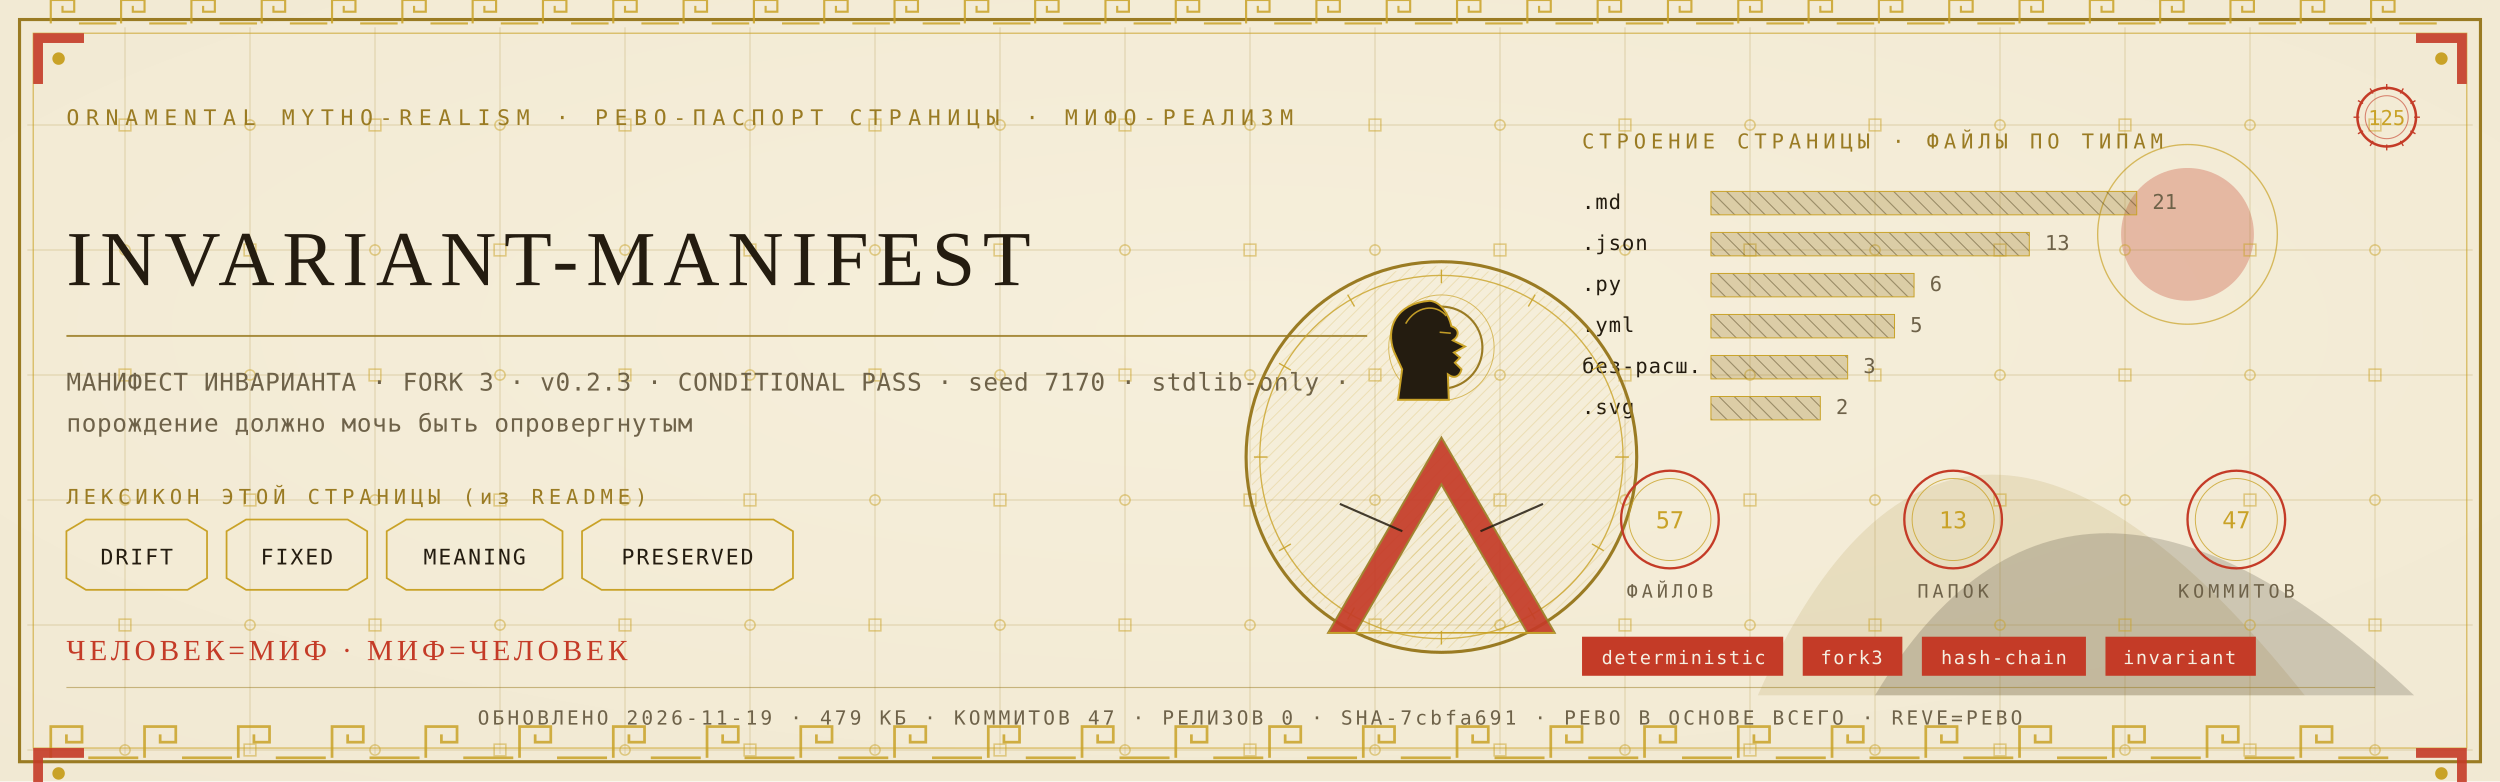
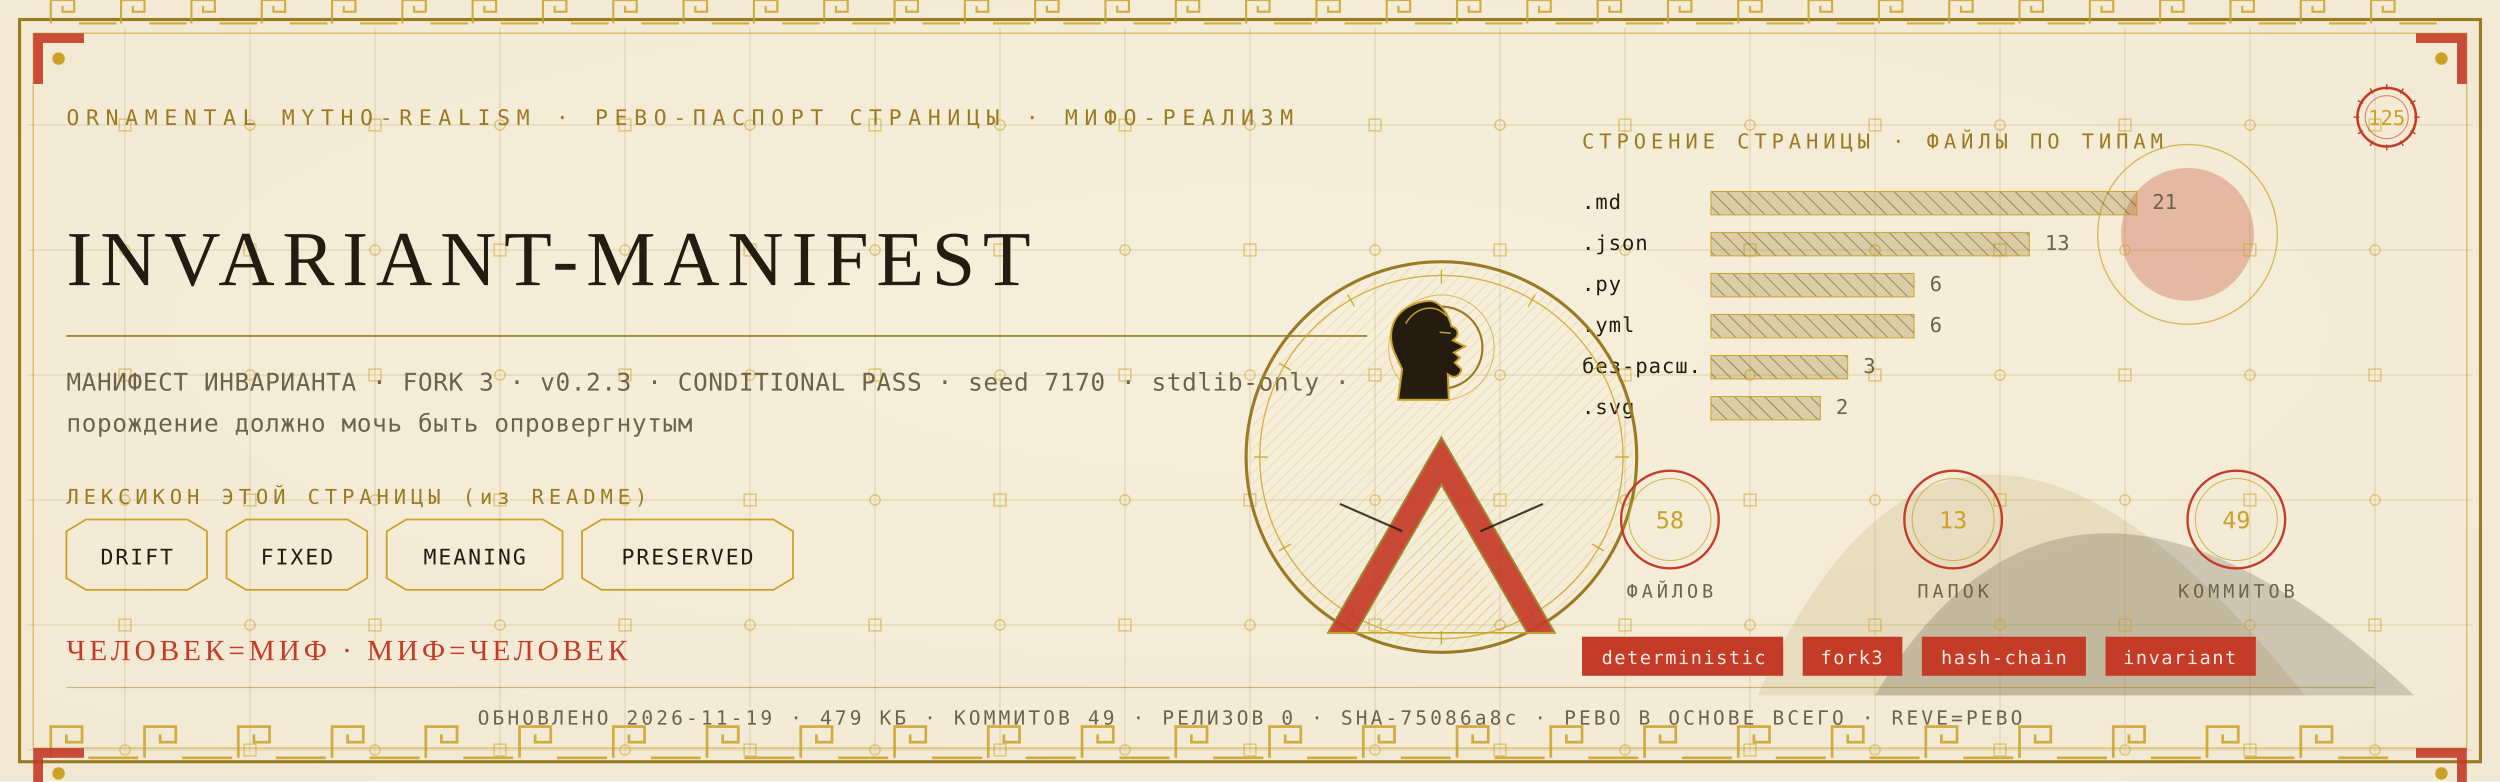
<svg xmlns="http://www.w3.org/2000/svg" viewBox="0 0 1280 400" width="1280" height="400">
  <defs>
    <radialGradient id="rp125" cx="0.5" cy="0.42" r="1.1">
      <stop offset="0" stop-color="#F6EFDC" />
      <stop offset="1" stop-color="#EFE6CF" />
    </radialGradient>
    <pattern id="hatchm" width="4.2" height="4.2" patternUnits="userSpaceOnUse" patternTransform="rotate(45)">
      <rect width="4.2" height="4.2" fill="none" />
      <line x1="0" y1="0" x2="0" y2="4.2" stroke="#C9A227" stroke-width="0.5" />
    </pattern>
    <pattern id="hatchv" width="5.5" height="5.5" patternUnits="userSpaceOnUse" patternTransform="rotate(-45)">
      <rect width="5.5" height="5.5" fill="none" />
      <line x1="0" y1="0" x2="0" y2="5.5" stroke="#241C10" stroke-width="0.5" />
    </pattern>
  </defs>
  <rect width="1280" height="400" fill="#EFE6CF" />
  <rect width="1280" height="400" fill="url(#rp125)" opacity="0.94" />
  <path d="M 900 356 Q 1000 130 1180 356 Z" fill="#9A7B23" opacity="0.14" />
  <path d="M 960 356 Q 1060 190 1236 356 Z" fill="#241C10" opacity="0.18" />
  <circle cx="1120" cy="120" r="34" fill="#C43B27" opacity="0.30" />
  <circle cx="1120" cy="120" r="46" fill="none" stroke="#C9A227" stroke-width="0.7" opacity="0.7" />
  <g stroke="#9A7B23" stroke-width="0.45" opacity="0.30">
    <line x1="64" y1="14" x2="64" y2="386" />
    <line x1="128" y1="14" x2="128" y2="386" />
    <line x1="192" y1="14" x2="192" y2="386" />
    <line x1="256" y1="14" x2="256" y2="386" />
    <line x1="320" y1="14" x2="320" y2="386" />
    <line x1="384" y1="14" x2="384" y2="386" />
    <line x1="448" y1="14" x2="448" y2="386" />
    <line x1="512" y1="14" x2="512" y2="386" />
    <line x1="576" y1="14" x2="576" y2="386" />
    <line x1="640" y1="14" x2="640" y2="386" />
    <line x1="704" y1="14" x2="704" y2="386" />
    <line x1="768" y1="14" x2="768" y2="386" />
    <line x1="832" y1="14" x2="832" y2="386" />
    <line x1="896" y1="14" x2="896" y2="386" />
    <line x1="960" y1="14" x2="960" y2="386" />
    <line x1="1024" y1="14" x2="1024" y2="386" />
    <line x1="1088" y1="14" x2="1088" y2="386" />
    <line x1="1152" y1="14" x2="1152" y2="386" />
    <line x1="1216" y1="14" x2="1216" y2="386" />
    <line x1="14" y1="64" x2="1266" y2="64" />
    <line x1="14" y1="128" x2="1266" y2="128" />
    <line x1="14" y1="192" x2="1266" y2="192" />
    <line x1="14" y1="256" x2="1266" y2="256" />
    <line x1="14" y1="320" x2="1266" y2="320" />
    <line x1="14" y1="384" x2="1266" y2="384" />
  </g>
  <g fill="none" stroke="#C9A227" stroke-width="0.8" opacity="0.5">
    <rect x="61" y="61" width="6" height="6" />
    <circle cx="64" cy="128" r="2.6" />
    <rect x="61" y="189" width="6" height="6" />
    <circle cx="64" cy="256" r="2.6" />
    <rect x="61" y="317" width="6" height="6" />
    <circle cx="64" cy="384" r="2.6" />
    <circle cx="128" cy="64" r="2.6" />
    <rect x="125" y="125" width="6" height="6" />
    <circle cx="128" cy="192" r="2.6" />
    <rect x="125" y="253" width="6" height="6" />
    <circle cx="128" cy="320" r="2.6" />
    <rect x="125" y="381" width="6" height="6" />
    <rect x="189" y="61" width="6" height="6" />
    <circle cx="192" cy="128" r="2.6" />
    <rect x="189" y="189" width="6" height="6" />
    <circle cx="192" cy="256" r="2.6" />
    <rect x="189" y="317" width="6" height="6" />
    <circle cx="192" cy="384" r="2.6" />
    <circle cx="256" cy="64" r="2.6" />
    <rect x="253" y="125" width="6" height="6" />
    <circle cx="256" cy="192" r="2.6" />
    <rect x="253" y="253" width="6" height="6" />
    <circle cx="256" cy="320" r="2.6" />
    <rect x="253" y="381" width="6" height="6" />
    <rect x="317" y="61" width="6" height="6" />
    <circle cx="320" cy="128" r="2.6" />
    <rect x="317" y="189" width="6" height="6" />
    <circle cx="320" cy="256" r="2.6" />
    <rect x="317" y="317" width="6" height="6" />
    <circle cx="320" cy="384" r="2.6" />
    <circle cx="384" cy="64" r="2.6" />
    <rect x="381" y="125" width="6" height="6" />
    <circle cx="384" cy="192" r="2.6" />
    <rect x="381" y="253" width="6" height="6" />
    <circle cx="384" cy="320" r="2.6" />
    <rect x="381" y="381" width="6" height="6" />
    <rect x="445" y="61" width="6" height="6" />
    <circle cx="448" cy="128" r="2.6" />
    <rect x="445" y="189" width="6" height="6" />
    <circle cx="448" cy="256" r="2.6" />
    <rect x="445" y="317" width="6" height="6" />
    <circle cx="448" cy="384" r="2.6" />
    <circle cx="512" cy="64" r="2.6" />
    <rect x="509" y="125" width="6" height="6" />
    <circle cx="512" cy="192" r="2.6" />
    <rect x="509" y="253" width="6" height="6" />
    <circle cx="512" cy="320" r="2.6" />
    <rect x="509" y="381" width="6" height="6" />
    <rect x="573" y="61" width="6" height="6" />
    <circle cx="576" cy="128" r="2.6" />
    <rect x="573" y="189" width="6" height="6" />
    <circle cx="576" cy="256" r="2.6" />
    <rect x="573" y="317" width="6" height="6" />
    <circle cx="576" cy="384" r="2.6" />
    <circle cx="640" cy="64" r="2.6" />
    <rect x="637" y="125" width="6" height="6" />
    <circle cx="640" cy="192" r="2.6" />
    <rect x="637" y="253" width="6" height="6" />
    <circle cx="640" cy="320" r="2.6" />
    <rect x="637" y="381" width="6" height="6" />
    <rect x="701" y="61" width="6" height="6" />
    <circle cx="704" cy="128" r="2.6" />
    <rect x="701" y="189" width="6" height="6" />
    <circle cx="704" cy="256" r="2.6" />
    <rect x="701" y="317" width="6" height="6" />
    <circle cx="704" cy="384" r="2.6" />
    <circle cx="768" cy="64" r="2.6" />
    <rect x="765" y="125" width="6" height="6" />
    <circle cx="768" cy="192" r="2.6" />
    <rect x="765" y="253" width="6" height="6" />
    <circle cx="768" cy="320" r="2.6" />
    <rect x="765" y="381" width="6" height="6" />
    <rect x="829" y="61" width="6" height="6" />
    <circle cx="832" cy="128" r="2.6" />
    <rect x="829" y="189" width="6" height="6" />
    <circle cx="832" cy="256" r="2.6" />
    <rect x="829" y="317" width="6" height="6" />
    <circle cx="832" cy="384" r="2.6" />
    <circle cx="896" cy="64" r="2.6" />
    <rect x="893" y="125" width="6" height="6" />
    <circle cx="896" cy="192" r="2.6" />
    <rect x="893" y="253" width="6" height="6" />
    <circle cx="896" cy="320" r="2.6" />
    <rect x="893" y="381" width="6" height="6" />
    <rect x="957" y="61" width="6" height="6" />
    <circle cx="960" cy="128" r="2.6" />
    <rect x="957" y="189" width="6" height="6" />
    <circle cx="960" cy="256" r="2.6" />
    <rect x="957" y="317" width="6" height="6" />
    <circle cx="960" cy="384" r="2.6" />
    <circle cx="1024" cy="64" r="2.6" />
    <rect x="1021" y="125" width="6" height="6" />
    <circle cx="1024" cy="192" r="2.6" />
    <rect x="1021" y="253" width="6" height="6" />
    <circle cx="1024" cy="320" r="2.6" />
    <rect x="1021" y="381" width="6" height="6" />
    <rect x="1085" y="61" width="6" height="6" />
    <circle cx="1088" cy="128" r="2.6" />
    <rect x="1085" y="189" width="6" height="6" />
    <circle cx="1088" cy="256" r="2.6" />
    <rect x="1085" y="317" width="6" height="6" />
    <circle cx="1088" cy="384" r="2.6" />
    <circle cx="1152" cy="64" r="2.6" />
    <rect x="1149" y="125" width="6" height="6" />
    <circle cx="1152" cy="192" r="2.6" />
    <rect x="1149" y="253" width="6" height="6" />
    <circle cx="1152" cy="320" r="2.6" />
    <rect x="1149" y="381" width="6" height="6" />
    <rect x="1213" y="61" width="6" height="6" />
    <circle cx="1216" cy="128" r="2.6" />
    <rect x="1213" y="189" width="6" height="6" />
    <circle cx="1216" cy="256" r="2.6" />
    <rect x="1213" y="317" width="6" height="6" />
    <circle cx="1216" cy="384" r="2.6" />
  </g>
  <rect x="10" y="10" width="1260" height="380" fill="none" stroke="#9A7B23" stroke-width="1.6" />
  <rect x="17" y="17" width="1246" height="366" fill="none" stroke="#C9A227" stroke-width="0.6" opacity="0.75" />
  <g fill="none" stroke="#C9A227" stroke-width="1.4" opacity="0.85">
    <path d="M 26 388 L 26 372 L 42 372 L 42 380.0 L 34.0 380.0 L 34.0 376.0" />
    <line x1="45.2" y1="388" x2="70.8" y2="388" />
    <path d="M 74 388 L 74 372 L 90 372 L 90 380.0 L 82.0 380.0 L 82.0 376.0" />
    <line x1="93.2" y1="388" x2="118.8" y2="388" />
    <path d="M 122 388 L 122 372 L 138 372 L 138 380.0 L 130.0 380.0 L 130.0 376.0" />
    <line x1="141.2" y1="388" x2="166.8" y2="388" />
    <path d="M 170 388 L 170 372 L 186 372 L 186 380.0 L 178.0 380.0 L 178.0 376.0" />
    <line x1="189.2" y1="388" x2="214.8" y2="388" />
    <path d="M 218 388 L 218 372 L 234 372 L 234 380.0 L 226.0 380.0 L 226.0 376.0" />
    <line x1="237.2" y1="388" x2="262.8" y2="388" />
    <path d="M 266 388 L 266 372 L 282 372 L 282 380.0 L 274.0 380.0 L 274.0 376.0" />
    <line x1="285.2" y1="388" x2="310.8" y2="388" />
    <path d="M 314 388 L 314 372 L 330 372 L 330 380.0 L 322.0 380.0 L 322.0 376.0" />
    <line x1="333.2" y1="388" x2="358.8" y2="388" />
    <path d="M 362 388 L 362 372 L 378 372 L 378 380.0 L 370.0 380.0 L 370.0 376.0" />
    <line x1="381.2" y1="388" x2="406.8" y2="388" />
    <path d="M 410 388 L 410 372 L 426 372 L 426 380.0 L 418.0 380.0 L 418.0 376.0" />
    <line x1="429.2" y1="388" x2="454.8" y2="388" />
    <path d="M 458 388 L 458 372 L 474 372 L 474 380.0 L 466.0 380.0 L 466.0 376.0" />
    <line x1="477.2" y1="388" x2="502.8" y2="388" />
    <path d="M 506 388 L 506 372 L 522 372 L 522 380.0 L 514.0 380.0 L 514.0 376.0" />
    <line x1="525.2" y1="388" x2="550.8" y2="388" />
    <path d="M 554 388 L 554 372 L 570 372 L 570 380.0 L 562.0 380.0 L 562.0 376.0" />
    <line x1="573.2" y1="388" x2="598.8" y2="388" />
    <path d="M 602 388 L 602 372 L 618 372 L 618 380.0 L 610.0 380.0 L 610.0 376.0" />
    <line x1="621.2" y1="388" x2="646.8" y2="388" />
    <path d="M 650 388 L 650 372 L 666 372 L 666 380.0 L 658.0 380.0 L 658.0 376.0" />
    <line x1="669.2" y1="388" x2="694.8" y2="388" />
    <path d="M 698 388 L 698 372 L 714 372 L 714 380.0 L 706.0 380.0 L 706.0 376.0" />
    <line x1="717.2" y1="388" x2="742.8" y2="388" />
    <path d="M 746 388 L 746 372 L 762 372 L 762 380.0 L 754.0 380.0 L 754.0 376.0" />
    <line x1="765.2" y1="388" x2="790.8" y2="388" />
    <path d="M 794 388 L 794 372 L 810 372 L 810 380.0 L 802.0 380.0 L 802.0 376.0" />
    <line x1="813.2" y1="388" x2="838.8" y2="388" />
    <path d="M 842 388 L 842 372 L 858 372 L 858 380.0 L 850.0 380.0 L 850.0 376.0" />
    <line x1="861.2" y1="388" x2="886.8" y2="388" />
    <path d="M 890 388 L 890 372 L 906 372 L 906 380.0 L 898.0 380.0 L 898.0 376.0" />
    <line x1="909.2" y1="388" x2="934.8" y2="388" />
    <path d="M 938 388 L 938 372 L 954 372 L 954 380.0 L 946.0 380.0 L 946.0 376.0" />
    <line x1="957.2" y1="388" x2="982.8" y2="388" />
    <path d="M 986 388 L 986 372 L 1002 372 L 1002 380.0 L 994.0 380.0 L 994.0 376.0" />
    <line x1="1005.2" y1="388" x2="1030.8" y2="388" />
    <path d="M 1034 388 L 1034 372 L 1050 372 L 1050 380.0 L 1042.0 380.0 L 1042.0 376.0" />
    <line x1="1053.2" y1="388" x2="1078.8" y2="388" />
    <path d="M 1082 388 L 1082 372 L 1098 372 L 1098 380.0 L 1090.0 380.0 L 1090.0 376.0" />
    <line x1="1101.2" y1="388" x2="1126.8" y2="388" />
    <path d="M 1130 388 L 1130 372 L 1146 372 L 1146 380.0 L 1138.0 380.0 L 1138.0 376.0" />
    <line x1="1149.2" y1="388" x2="1174.8" y2="388" />
    <path d="M 1178 388 L 1178 372 L 1194 372 L 1194 380.0 L 1186.0 380.0 L 1186.0 376.0" />
    <line x1="1197.2" y1="388" x2="1222.8" y2="388" />
  </g>
  <g fill="none" stroke="#C9A227" stroke-width="1.1" opacity="0.85">
    <path d="M 26 12 L 26 0 L 38 0 L 38 6.0 L 32.0 6.0 L 32.0 3.0" />
    <line x1="40.4" y1="12" x2="59.6" y2="12" />
    <path d="M 62 12 L 62 0 L 74 0 L 74 6.0 L 68.0 6.0 L 68.0 3.0" />
    <line x1="76.4" y1="12" x2="95.6" y2="12" />
    <path d="M 98 12 L 98 0 L 110 0 L 110 6.0 L 104.0 6.0 L 104.0 3.0" />
    <line x1="112.4" y1="12" x2="131.6" y2="12" />
    <path d="M 134 12 L 134 0 L 146 0 L 146 6.0 L 140.0 6.0 L 140.0 3.0" />
    <line x1="148.4" y1="12" x2="167.6" y2="12" />
    <path d="M 170 12 L 170 0 L 182 0 L 182 6.0 L 176.0 6.0 L 176.0 3.0" />
    <line x1="184.4" y1="12" x2="203.6" y2="12" />
    <path d="M 206 12 L 206 0 L 218 0 L 218 6.0 L 212.0 6.0 L 212.0 3.0" />
    <line x1="220.4" y1="12" x2="239.6" y2="12" />
    <path d="M 242 12 L 242 0 L 254 0 L 254 6.0 L 248.0 6.0 L 248.0 3.0" />
    <line x1="256.4" y1="12" x2="275.6" y2="12" />
    <path d="M 278 12 L 278 0 L 290 0 L 290 6.0 L 284.0 6.0 L 284.0 3.0" />
    <line x1="292.4" y1="12" x2="311.6" y2="12" />
    <path d="M 314 12 L 314 0 L 326 0 L 326 6.0 L 320.0 6.0 L 320.0 3.0" />
    <line x1="328.4" y1="12" x2="347.6" y2="12" />
    <path d="M 350 12 L 350 0 L 362 0 L 362 6.0 L 356.0 6.0 L 356.0 3.0" />
    <line x1="364.4" y1="12" x2="383.6" y2="12" />
    <path d="M 386 12 L 386 0 L 398 0 L 398 6.0 L 392.0 6.0 L 392.0 3.0" />
    <line x1="400.4" y1="12" x2="419.6" y2="12" />
    <path d="M 422 12 L 422 0 L 434 0 L 434 6.0 L 428.0 6.0 L 428.0 3.0" />
    <line x1="436.4" y1="12" x2="455.6" y2="12" />
    <path d="M 458 12 L 458 0 L 470 0 L 470 6.0 L 464.0 6.0 L 464.0 3.0" />
    <line x1="472.4" y1="12" x2="491.6" y2="12" />
    <path d="M 494 12 L 494 0 L 506 0 L 506 6.0 L 500.0 6.0 L 500.0 3.0" />
    <line x1="508.4" y1="12" x2="527.6" y2="12" />
    <path d="M 530 12 L 530 0 L 542 0 L 542 6.0 L 536.0 6.0 L 536.0 3.0" />
    <line x1="544.4" y1="12" x2="563.6" y2="12" />
    <path d="M 566 12 L 566 0 L 578 0 L 578 6.0 L 572.0 6.0 L 572.0 3.0" />
    <line x1="580.4" y1="12" x2="599.6" y2="12" />
    <path d="M 602 12 L 602 0 L 614 0 L 614 6.0 L 608.0 6.0 L 608.0 3.0" />
    <line x1="616.4" y1="12" x2="635.6" y2="12" />
    <path d="M 638 12 L 638 0 L 650 0 L 650 6.0 L 644.0 6.0 L 644.0 3.0" />
    <line x1="652.4" y1="12" x2="671.6" y2="12" />
    <path d="M 674 12 L 674 0 L 686 0 L 686 6.0 L 680.0 6.0 L 680.0 3.0" />
    <line x1="688.4" y1="12" x2="707.6" y2="12" />
    <path d="M 710 12 L 710 0 L 722 0 L 722 6.0 L 716.0 6.0 L 716.0 3.0" />
    <line x1="724.4" y1="12" x2="743.6" y2="12" />
    <path d="M 746 12 L 746 0 L 758 0 L 758 6.0 L 752.0 6.0 L 752.0 3.0" />
    <line x1="760.4" y1="12" x2="779.6" y2="12" />
    <path d="M 782 12 L 782 0 L 794 0 L 794 6.0 L 788.0 6.0 L 788.0 3.0" />
    <line x1="796.4" y1="12" x2="815.6" y2="12" />
    <path d="M 818 12 L 818 0 L 830 0 L 830 6.0 L 824.0 6.0 L 824.0 3.0" />
    <line x1="832.4" y1="12" x2="851.6" y2="12" />
    <path d="M 854 12 L 854 0 L 866 0 L 866 6.0 L 860.0 6.0 L 860.0 3.0" />
    <line x1="868.4" y1="12" x2="887.6" y2="12" />
    <path d="M 890 12 L 890 0 L 902 0 L 902 6.0 L 896.0 6.0 L 896.0 3.0" />
    <line x1="904.4" y1="12" x2="923.6" y2="12" />
    <path d="M 926 12 L 926 0 L 938 0 L 938 6.0 L 932.0 6.0 L 932.0 3.0" />
    <line x1="940.4" y1="12" x2="959.6" y2="12" />
    <path d="M 962 12 L 962 0 L 974 0 L 974 6.0 L 968.0 6.0 L 968.0 3.0" />
    <line x1="976.4" y1="12" x2="995.6" y2="12" />
    <path d="M 998 12 L 998 0 L 1010 0 L 1010 6.0 L 1004.0 6.0 L 1004.0 3.0" />
    <line x1="1012.4" y1="12" x2="1031.6" y2="12" />
    <path d="M 1034 12 L 1034 0 L 1046 0 L 1046 6.0 L 1040.0 6.0 L 1040.0 3.0" />
    <line x1="1048.4" y1="12" x2="1067.6" y2="12" />
    <path d="M 1070 12 L 1070 0 L 1082 0 L 1082 6.0 L 1076.0 6.0 L 1076.0 3.0" />
    <line x1="1084.4" y1="12" x2="1103.6" y2="12" />
    <path d="M 1106 12 L 1106 0 L 1118 0 L 1118 6.0 L 1112.0 6.0 L 1112.0 3.0" />
    <line x1="1120.4" y1="12" x2="1139.6" y2="12" />
    <path d="M 1142 12 L 1142 0 L 1154 0 L 1154 6.0 L 1148.0 6.0 L 1148.0 3.0" />
    <line x1="1156.4" y1="12" x2="1175.6" y2="12" />
    <path d="M 1178 12 L 1178 0 L 1190 0 L 1190 6.0 L 1184.0 6.0 L 1184.0 3.0" />
    <line x1="1192.4" y1="12" x2="1211.6" y2="12" />
    <path d="M 1214 12 L 1214 0 L 1226 0 L 1226 6.0 L 1220.0 6.0 L 1220.0 3.0" />
    <line x1="1228.4" y1="12" x2="1247.6" y2="12" />
  </g>
  <g transform="translate(17,17) scale(1,1)">
    <path d="M 0 0 L 26 0 L 26 5 L 5 5 L 5 26 L 0 26 Z" fill="#C43B27" opacity="0.9" />
    <circle cx="13" cy="13" r="3.2" fill="#C9A227" />
  </g>
  <g transform="translate(1263,17) scale(-1,1)">
    <path d="M 0 0 L 26 0 L 26 5 L 5 5 L 5 26 L 0 26 Z" fill="#C43B27" opacity="0.9" />
    <circle cx="13" cy="13" r="3.2" fill="#C9A227" />
  </g>
  <g transform="translate(17,383) scale(1,1)">
    <path d="M 0 0 L 26 0 L 26 5 L 5 5 L 5 26 L 0 26 Z" fill="#C43B27" opacity="0.9" />
    <circle cx="13" cy="13" r="3.2" fill="#C9A227" />
  </g>
  <g transform="translate(1263,383) scale(-1,1)">
    <path d="M 0 0 L 26 0 L 26 5 L 5 5 L 5 26 L 0 26 Z" fill="#C43B27" opacity="0.9" />
    <circle cx="13" cy="13" r="3.2" fill="#C9A227" />
  </g>
  <text x="34" y="64" font-family="'Cascadia Mono', ui-monospace, Consolas, monospace" font-size="11" fill="#9A7B23" letter-spacing="3.4">ORNAMENTAL MYTHO-REALISM · РЕВО-ПАСПОРТ СТРАНИЦЫ · МИФО-РЕАЛИЗМ</text>
  <g transform="translate(1222,60)">
    <circle r="15" fill="none" stroke="#C43B27" stroke-width="1.3" />
    <circle r="11" fill="none" stroke="#C43B27" stroke-width="0.55" opacity="0.6" />
    <text y="4" text-anchor="middle" font-family="'Cascadia Mono', ui-monospace, Consolas, monospace" font-size="10.5" fill="#C9A227">125</text>
    <g stroke="#C43B27" stroke-width="0.7">
      <line x1="0" y1="-17" x2="0" y2="-14" transform="rotate(0)" />
      <line x1="0" y1="-17" x2="0" y2="-14" transform="rotate(30)" />
      <line x1="0" y1="-17" x2="0" y2="-14" transform="rotate(60)" />
      <line x1="0" y1="-17" x2="0" y2="-14" transform="rotate(90)" />
      <line x1="0" y1="-17" x2="0" y2="-14" transform="rotate(120)" />
      <line x1="0" y1="-17" x2="0" y2="-14" transform="rotate(150)" />
      <line x1="0" y1="-17" x2="0" y2="-14" transform="rotate(180)" />
      <line x1="0" y1="-17" x2="0" y2="-14" transform="rotate(210)" />
      <line x1="0" y1="-17" x2="0" y2="-14" transform="rotate(240)" />
      <line x1="0" y1="-17" x2="0" y2="-14" transform="rotate(270)" />
      <line x1="0" y1="-17" x2="0" y2="-14" transform="rotate(300)" />
      <line x1="0" y1="-17" x2="0" y2="-14" transform="rotate(330)" />
    </g>
  </g>
  <text x="34" y="146" font-family="Georgia, 'Times New Roman', serif" font-size="39.9" fill="#241C10" letter-spacing="4">INVARIANT-MANIFEST</text>
  <line x1="34" y1="172" x2="700" y2="172" stroke="#9A7B23" stroke-width="1" opacity="0.85" />
  <text x="34" y="200" font-family="'Cascadia Mono', ui-monospace, Consolas, monospace" font-size="12.5" fill="#6E6249" letter-spacing="0.3">МАНИФЕСТ ИНВАРИАНТА · FORK 3 · v0.2.3 · CONDITIONAL PASS · seed 7170 · stdlib-only ·</text>
  <text x="34" y="221" font-family="'Cascadia Mono', ui-monospace, Consolas, monospace" font-size="12.5" fill="#6E6249" letter-spacing="0.3">порождение должно мочь быть опровергнутым</text>
  <text x="34" y="258" font-family="'Cascadia Mono', ui-monospace, Consolas, monospace" font-size="10.5" fill="#9A7B23" letter-spacing="2.5">ЛЕКСИКОН ЭТОЙ СТРАНИЦЫ (из README)</text>
  <path d="M 34 272 L 44 266 L 96 266 L 106 272 L 106 296 L 96 302 L 44 302 L 34 296 Z" fill="none" stroke="#C9A227" stroke-width="0.9" />
  <text x="70" y="289" text-anchor="middle" font-family="'Cascadia Mono', ui-monospace, Consolas, monospace" font-size="11" fill="#241C10" letter-spacing="1">DRIFT</text>
  <path d="M 116 272 L 126 266 L 178 266 L 188 272 L 188 296 L 178 302 L 126 302 L 116 296 Z" fill="none" stroke="#C9A227" stroke-width="0.9" />
  <text x="152" y="289" text-anchor="middle" font-family="'Cascadia Mono', ui-monospace, Consolas, monospace" font-size="11" fill="#241C10" letter-spacing="1">FIXED</text>
  <path d="M 198 272 L 208 266 L 278 266 L 288 272 L 288 296 L 278 302 L 208 302 L 198 296 Z" fill="none" stroke="#C9A227" stroke-width="0.9" />
  <text x="243" y="289" text-anchor="middle" font-family="'Cascadia Mono', ui-monospace, Consolas, monospace" font-size="11" fill="#241C10" letter-spacing="1">MEANING</text>
  <path d="M 298 272 L 308 266 L 396 266 L 406 272 L 406 296 L 396 302 L 308 302 L 298 296 Z" fill="none" stroke="#C9A227" stroke-width="0.9" />
  <text x="352" y="289" text-anchor="middle" font-family="'Cascadia Mono', ui-monospace, Consolas, monospace" font-size="11" fill="#241C10" letter-spacing="1">PRESERVED</text>
  <text x="810" y="76" font-family="'Cascadia Mono', ui-monospace, Consolas, monospace" font-size="10.5" fill="#9A7B23" letter-spacing="2.5">СТРОЕНИЕ СТРАНИЦЫ · ФАЙЛЫ ПО ТИПАМ</text>
  <text x="810" y="107" font-family="'Cascadia Mono', ui-monospace, Consolas, monospace" font-size="10.5" fill="#241C10" letter-spacing="0.5">.md</text>
  <rect x="876" y="98" width="218" height="12" fill="url(#hatchv)" opacity="0.9" />
  <rect x="876" y="98" width="218" height="12" fill="#9A7B23" opacity="0.28" />
  <rect x="876" y="98" width="218" height="12" fill="none" stroke="#C9A227" stroke-width="0.5" />
  <text x="1102" y="107" font-family="'Cascadia Mono', ui-monospace, Consolas, monospace" font-size="10.5" fill="#6E6249">21</text>
  <text x="810" y="128" font-family="'Cascadia Mono', ui-monospace, Consolas, monospace" font-size="10.5" fill="#241C10" letter-spacing="0.5">.json</text>
  <rect x="876" y="119" width="163" height="12" fill="url(#hatchv)" opacity="0.9" />
  <rect x="876" y="119" width="163" height="12" fill="#9A7B23" opacity="0.28" />
  <rect x="876" y="119" width="163" height="12" fill="none" stroke="#C9A227" stroke-width="0.5" />
  <text x="1047" y="128" font-family="'Cascadia Mono', ui-monospace, Consolas, monospace" font-size="10.5" fill="#6E6249">13</text>
  <text x="810" y="149" font-family="'Cascadia Mono', ui-monospace, Consolas, monospace" font-size="10.5" fill="#241C10" letter-spacing="0.5">.py</text>
  <rect x="876" y="140" width="104" height="12" fill="url(#hatchv)" opacity="0.9" />
  <rect x="876" y="140" width="104" height="12" fill="#9A7B23" opacity="0.28" />
  <rect x="876" y="140" width="104" height="12" fill="none" stroke="#C9A227" stroke-width="0.5" />
  <text x="988" y="149" font-family="'Cascadia Mono', ui-monospace, Consolas, monospace" font-size="10.5" fill="#6E6249">6</text>
  <text x="810" y="170" font-family="'Cascadia Mono', ui-monospace, Consolas, monospace" font-size="10.5" fill="#241C10" letter-spacing="0.5">.yml</text>
-   <rect x="876" y="161" width="94" height="12" fill="url(#hatchv)" opacity="0.9" />
-   <rect x="876" y="161" width="94" height="12" fill="#9A7B23" opacity="0.28" />
-   <rect x="876" y="161" width="94" height="12" fill="none" stroke="#C9A227" stroke-width="0.5" />
-   <text x="978" y="170" font-family="'Cascadia Mono', ui-monospace, Consolas, monospace" font-size="10.5" fill="#6E6249">5</text>
+   <rect x="876" y="161" width="104" height="12" fill="url(#hatchv)" opacity="0.9" />
+   <rect x="876" y="161" width="104" height="12" fill="#9A7B23" opacity="0.28" />
+   <rect x="876" y="161" width="104" height="12" fill="none" stroke="#C9A227" stroke-width="0.5" />
+   <text x="988" y="170" font-family="'Cascadia Mono', ui-monospace, Consolas, monospace" font-size="10.5" fill="#6E6249">6</text>
  <text x="810" y="191" font-family="'Cascadia Mono', ui-monospace, Consolas, monospace" font-size="10.5" fill="#241C10" letter-spacing="0.5">без-расш.</text>
  <rect x="876" y="182" width="70" height="12" fill="url(#hatchv)" opacity="0.9" />
  <rect x="876" y="182" width="70" height="12" fill="#9A7B23" opacity="0.28" />
  <rect x="876" y="182" width="70" height="12" fill="none" stroke="#C9A227" stroke-width="0.5" />
  <text x="954" y="191" font-family="'Cascadia Mono', ui-monospace, Consolas, monospace" font-size="10.5" fill="#6E6249">3</text>
  <text x="810" y="212" font-family="'Cascadia Mono', ui-monospace, Consolas, monospace" font-size="10.5" fill="#241C10" letter-spacing="0.5">.svg</text>
  <rect x="876" y="203" width="56" height="12" fill="url(#hatchv)" opacity="0.9" />
  <rect x="876" y="203" width="56" height="12" fill="#9A7B23" opacity="0.28" />
  <rect x="876" y="203" width="56" height="12" fill="none" stroke="#C9A227" stroke-width="0.5" />
  <text x="940" y="212" font-family="'Cascadia Mono', ui-monospace, Consolas, monospace" font-size="10.5" fill="#6E6249">2</text>
  <g transform="translate(738,234)">
    <circle r="100" fill="none" stroke="#9A7B23" stroke-width="1.6" />
    <circle r="93" fill="none" stroke="#C9A227" stroke-width="0.7" opacity="0.8" />
    <circle r="98" fill="url(#hatchm)" opacity="0.4" />
    <g stroke="#C9A227" stroke-width="0.7" opacity="0.9">
      <line x1="0" y1="-96" x2="0" y2="-89" transform="rotate(0)" />
      <line x1="0" y1="-96" x2="0" y2="-89" transform="rotate(30)" />
      <line x1="0" y1="-96" x2="0" y2="-89" transform="rotate(60)" />
      <line x1="0" y1="-96" x2="0" y2="-89" transform="rotate(90)" />
      <line x1="0" y1="-96" x2="0" y2="-89" transform="rotate(120)" />
      <line x1="0" y1="-96" x2="0" y2="-89" transform="rotate(150)" />
      <line x1="0" y1="-96" x2="0" y2="-89" transform="rotate(180)" />
      <line x1="0" y1="-96" x2="0" y2="-89" transform="rotate(210)" />
      <line x1="0" y1="-96" x2="0" y2="-89" transform="rotate(240)" />
      <line x1="0" y1="-96" x2="0" y2="-89" transform="rotate(270)" />
      <line x1="0" y1="-96" x2="0" y2="-89" transform="rotate(300)" />
      <line x1="0" y1="-96" x2="0" y2="-89" transform="rotate(330)" />
    </g>
    <circle cy="-56" r="21" fill="none" stroke="#9A7B23" stroke-width="1.1" />
    <circle cy="-56" r="27" fill="none" stroke="#C9A227" stroke-width="0.5" opacity="0.7" />
    <path d="M -6.0 -80.0 C -23.5 -78.7 -28.7 -65.7 -24.3 -54.0 L -20.1 -44.9 L -22.2 -29.3 L 3.8 -29.3 L 3.3 -42.3 C 6.9 -39.7 9.5 -41.5 10.3 -44.9 L 6.9 -48.3 L 9.5 -50.9 L 6.4 -53.5 L 12.1 -56.6 L 5.9 -59.7 C 9.5 -62.3 9.0 -65.7 5.1 -67.0 C 3.8 -72.7 -0.1 -79.5 -6.0 -80.0 Z" fill="#241C10" stroke="#C9A227" stroke-width="1.0" />
    <g fill="none" stroke="#C9A227" stroke-width="0.8" opacity="0.95">
      <path d="M -18.3 -68.3 C -13.1 -77.4 -2.7 -78.7 2.5 -72.2" />
      <path d="M -0.9 -63.9 L 4.8 -63.4" />
    </g>
    <path d="M -58.0 90.0 L 0 -10.0 L 58.0 90.0 L 44.0 90.0 L 0 14.0 L -44.0 90.0 Z" fill="#C43B27" opacity="0.92" stroke="#9A7B23" stroke-width="1.0" />
    <path d="M -34.0 88.0 L 0 20.0 L 34.0 88.0" fill="url(#hatchm)" opacity="0.5" stroke="none" />
    <path d="M -58.0 90.0 L 58.0 90.0" fill="none" stroke="#C9A227" stroke-width="0.8" />
    <path d="M -52.0 24.0 L -20.0 38.0" fill="none" stroke="#241C10" stroke-width="1.1" opacity="0.85" />
    <path d="M 52.0 24.0 L 20.0 38.0" fill="none" stroke="#241C10" stroke-width="1.1" opacity="0.85" />
  </g>
  <g transform="translate(855,266)">
    <circle r="25" fill="none" stroke="#C43B27" stroke-width="1.2" />
    <circle r="21" fill="none" stroke="#C9A227" stroke-width="0.5" opacity="0.8" />
-     <text y="4.5" text-anchor="middle" font-family="'Cascadia Mono', ui-monospace, Consolas, monospace" font-size="12" fill="#C9A227">57</text>
+     <text y="4.5" text-anchor="middle" font-family="'Cascadia Mono', ui-monospace, Consolas, monospace" font-size="12" fill="#C9A227">58</text>
    <text y="40" text-anchor="middle" font-family="'Cascadia Mono', ui-monospace, Consolas, monospace" font-size="9.5" fill="#6E6249" letter-spacing="2">ФАЙЛОВ</text>
  </g>
  <g transform="translate(1000,266)">
    <circle r="25" fill="none" stroke="#C43B27" stroke-width="1.2" />
    <circle r="21" fill="none" stroke="#C9A227" stroke-width="0.5" opacity="0.8" />
    <text y="4.5" text-anchor="middle" font-family="'Cascadia Mono', ui-monospace, Consolas, monospace" font-size="12" fill="#C9A227">13</text>
    <text y="40" text-anchor="middle" font-family="'Cascadia Mono', ui-monospace, Consolas, monospace" font-size="9.5" fill="#6E6249" letter-spacing="2">ПАПОК</text>
  </g>
  <g transform="translate(1145,266)">
    <circle r="25" fill="none" stroke="#C43B27" stroke-width="1.2" />
    <circle r="21" fill="none" stroke="#C9A227" stroke-width="0.5" opacity="0.8" />
-     <text y="4.5" text-anchor="middle" font-family="'Cascadia Mono', ui-monospace, Consolas, monospace" font-size="12" fill="#C9A227">47</text>
+     <text y="4.5" text-anchor="middle" font-family="'Cascadia Mono', ui-monospace, Consolas, monospace" font-size="12" fill="#C9A227">49</text>
    <text y="40" text-anchor="middle" font-family="'Cascadia Mono', ui-monospace, Consolas, monospace" font-size="9.5" fill="#6E6249" letter-spacing="2">КОММИТОВ</text>
  </g>
  <rect x="810" y="326" rx="0" width="103" height="20" fill="#C43B27" />
  <text x="862" y="340" text-anchor="middle" font-family="'Cascadia Mono', ui-monospace, Consolas, monospace" font-size="9.5" fill="#F5EFE2" letter-spacing="0.8">deterministic</text>
  <rect x="923" y="326" rx="0" width="51" height="20" fill="#C43B27" />
  <text x="948" y="340" text-anchor="middle" font-family="'Cascadia Mono', ui-monospace, Consolas, monospace" font-size="9.5" fill="#F5EFE2" letter-spacing="0.8">fork3</text>
  <rect x="984" y="326" rx="0" width="84" height="20" fill="#C43B27" />
  <text x="1026" y="340" text-anchor="middle" font-family="'Cascadia Mono', ui-monospace, Consolas, monospace" font-size="9.5" fill="#F5EFE2" letter-spacing="0.8">hash-chain</text>
  <rect x="1078" y="326" rx="0" width="77" height="20" fill="#C43B27" />
  <text x="1116" y="340" text-anchor="middle" font-family="'Cascadia Mono', ui-monospace, Consolas, monospace" font-size="9.5" fill="#F5EFE2" letter-spacing="0.8">invariant</text>
  <text x="34" y="338" font-family="Georgia, 'Times New Roman', serif" font-size="15" fill="#C43B27" letter-spacing="2">ЧЕЛОВЕК=МИФ · МИФ=ЧЕЛОВЕК</text>
  <line x1="34" y1="352" x2="1216" y2="352" stroke="#9A7B23" stroke-width="0.6" opacity="0.5" />
-   <text x="640" y="371" text-anchor="middle" font-family="'Cascadia Mono', ui-monospace, Consolas, monospace" font-size="10" fill="#6E6249" letter-spacing="1.6">ОБНОВЛЕНО 2026-11-19 · 479 КБ · КОММИТОВ 47 · РЕЛИЗОВ 0 · SHA-7cbfa691 · РЕВО В ОСНОВЕ ВСЕГО · REVE=РЕВО</text>
+   <text x="640" y="371" text-anchor="middle" font-family="'Cascadia Mono', ui-monospace, Consolas, monospace" font-size="10" fill="#6E6249" letter-spacing="1.6">ОБНОВЛЕНО 2026-11-19 · 479 КБ · КОММИТОВ 49 · РЕЛИЗОВ 0 · SHA-75086a8c · РЕВО В ОСНОВЕ ВСЕГО · REVE=РЕВО</text>
</svg>
